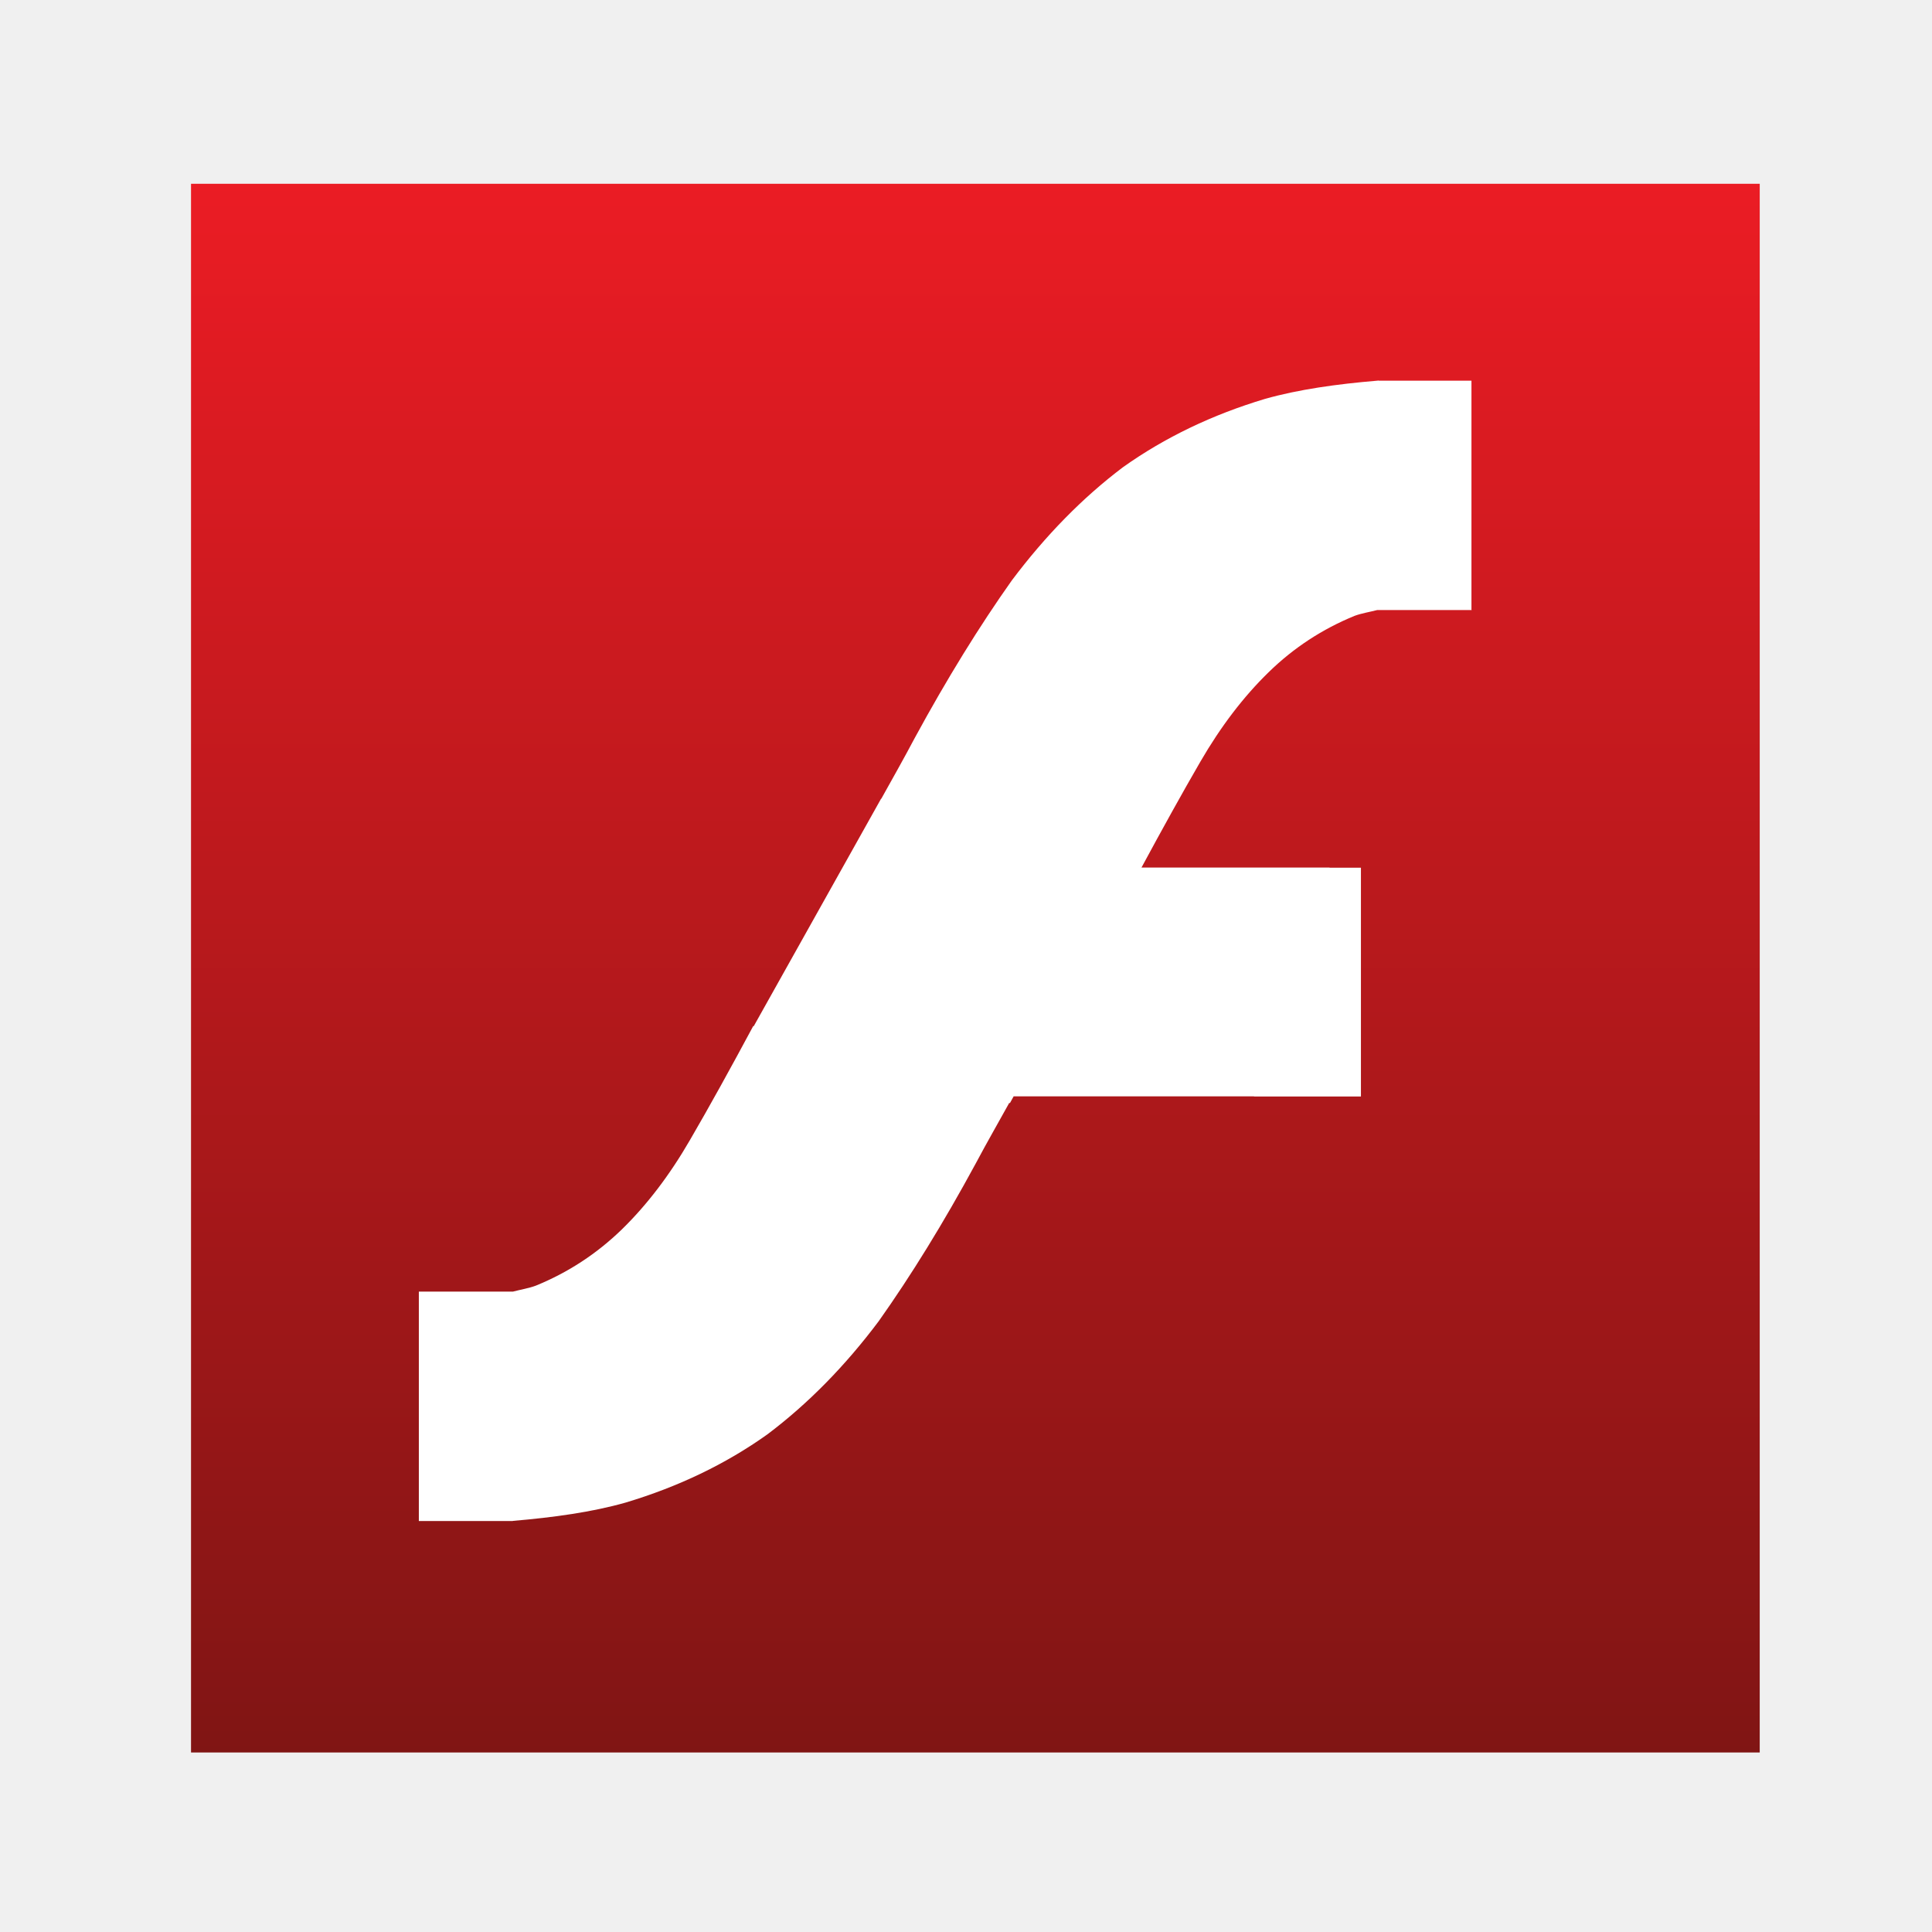
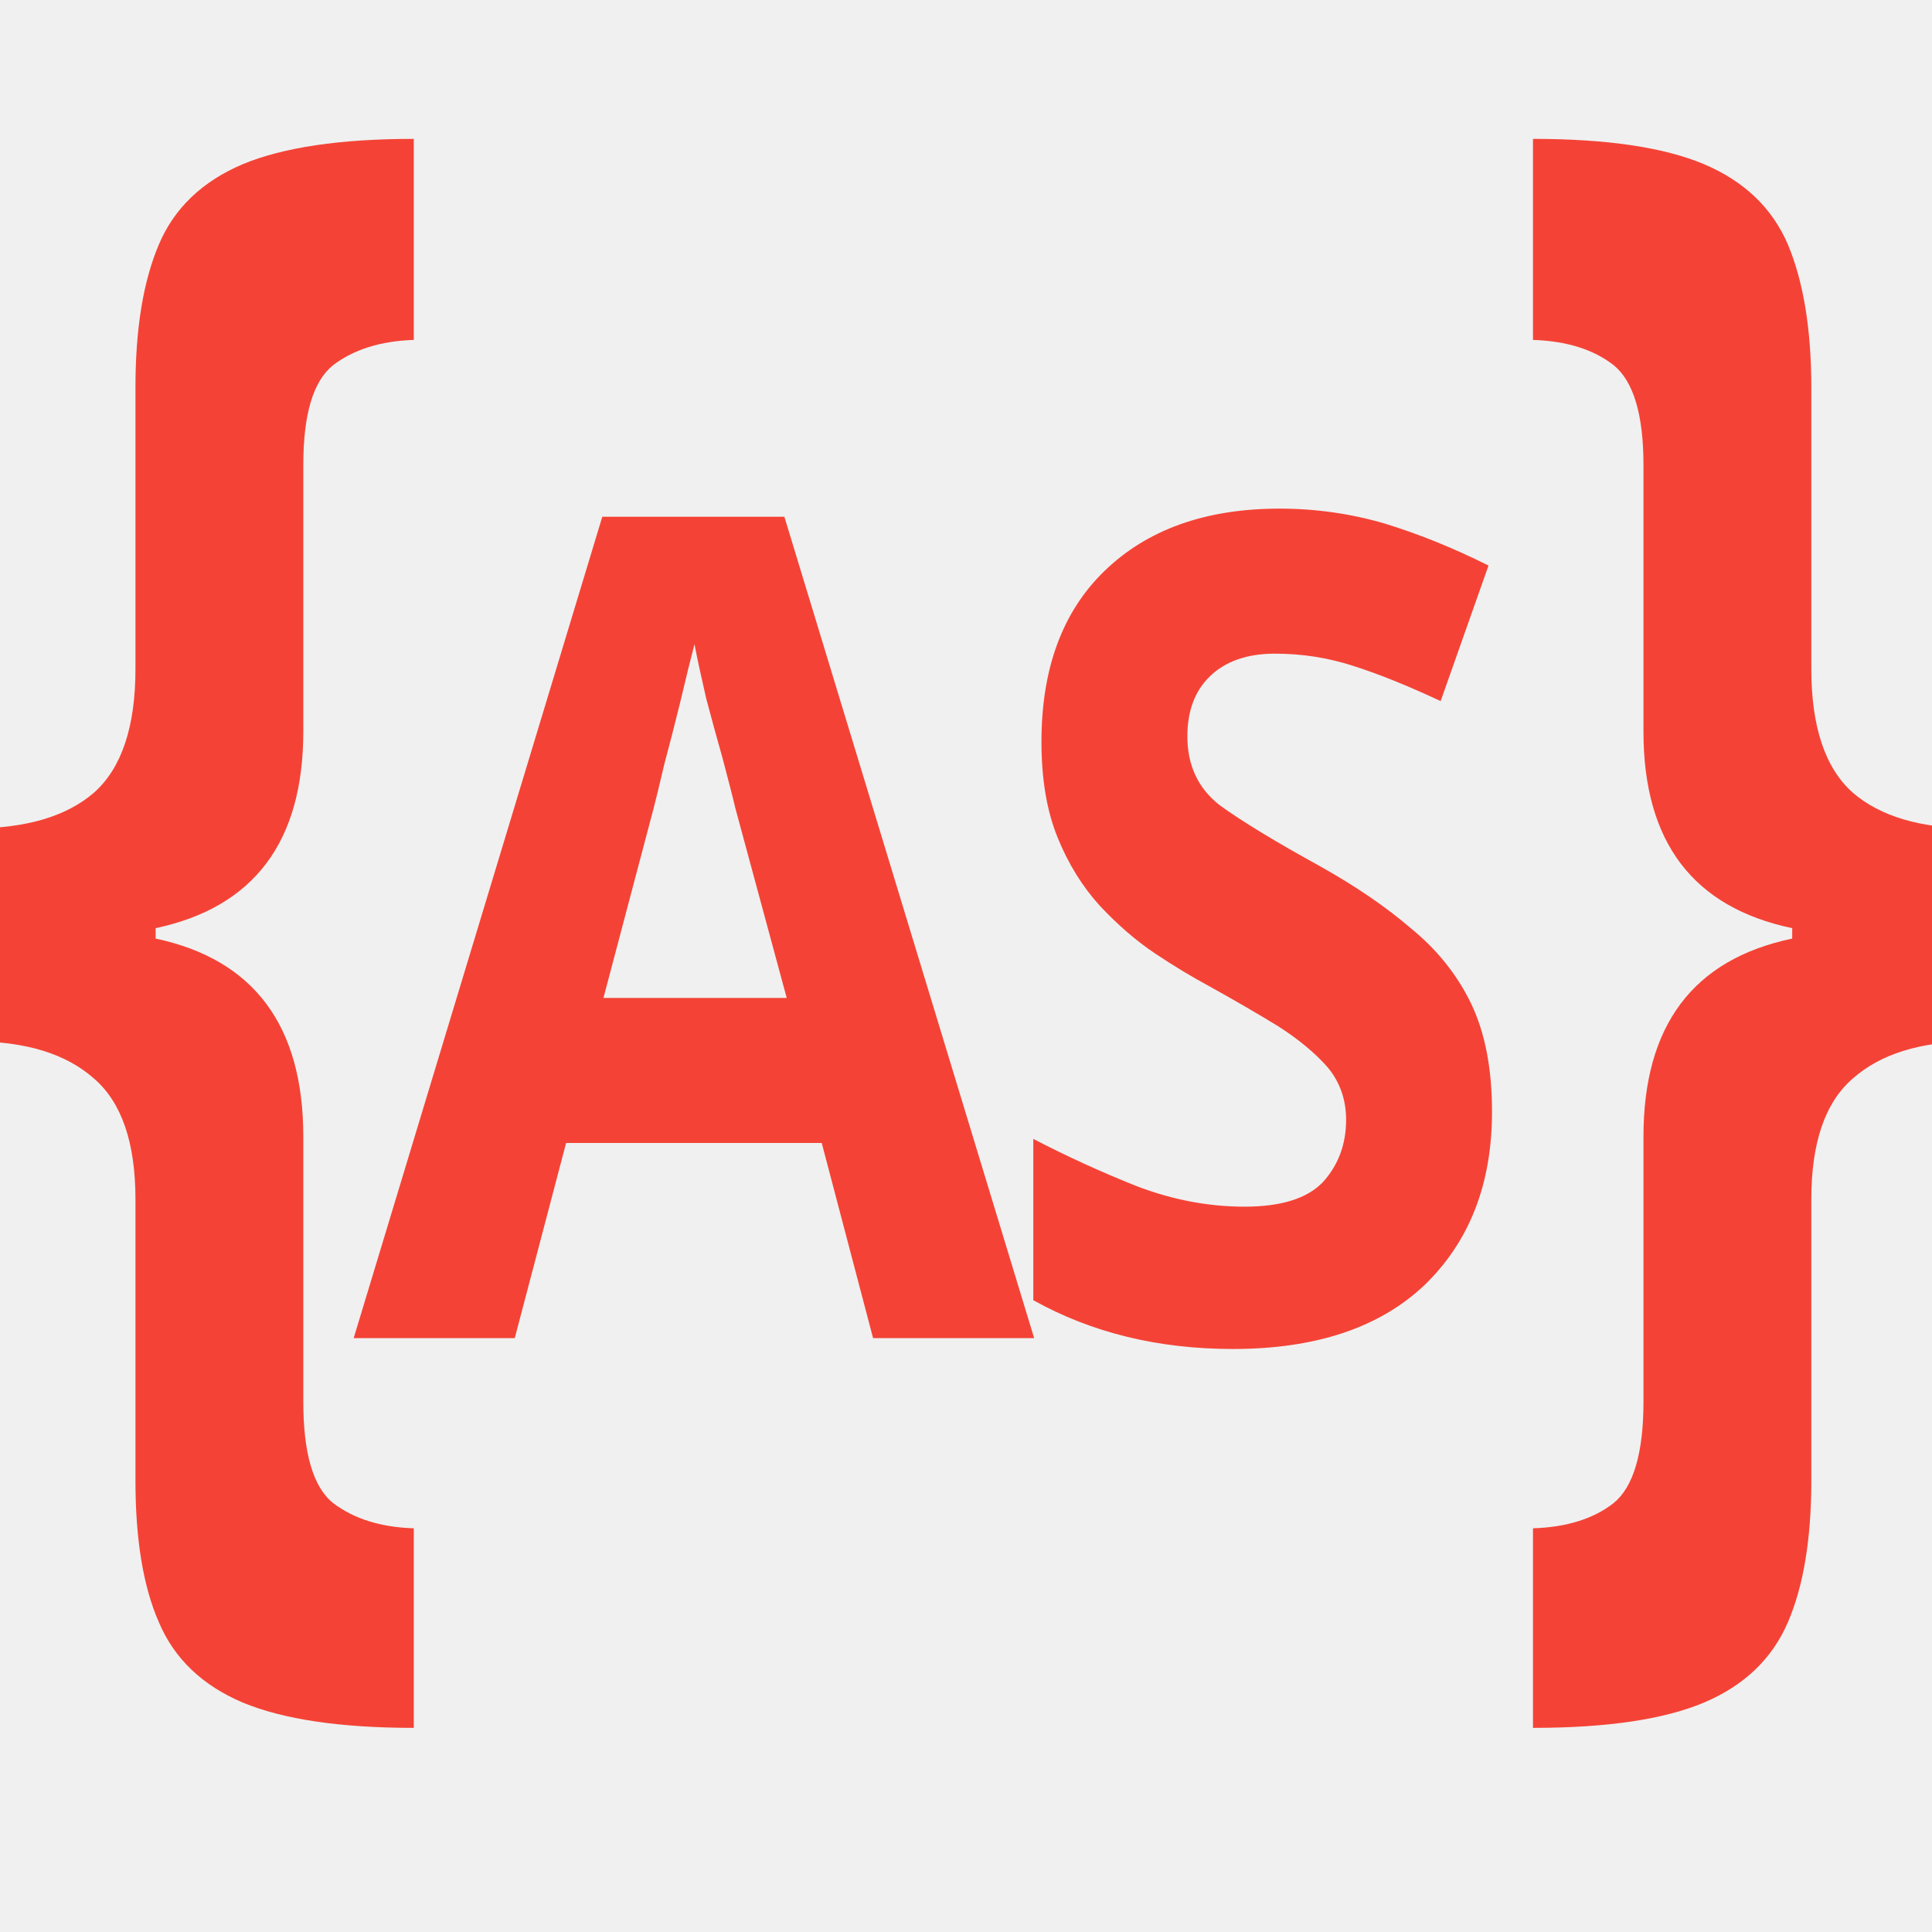
- <svg xmlns="http://www.w3.org/2000/svg" xmlns:xlink="http://www.w3.org/1999/xlink" version="1.1" width="24" height="24" viewBox="0 0 24 24" id="svg2">
-   <defs id="defs8">
-     <linearGradient id="linearGradient4144">
-       <stop style="stop-color:#eb1c24;stop-opacity:1" offset="0" id="stop4146" />
-       <stop style="stop-color:#801514;stop-opacity:1" offset="1" id="stop4148" />
-     </linearGradient>
-     <linearGradient xlink:href="#linearGradient4144" id="linearGradient4150" x1="2.373" y1="12.027" x2="21.86" y2="12.027" gradientUnits="userSpaceOnUse" gradientTransform="translate(-0.08957076,-24.14382)" />
-   </defs>
-   <rect style="opacity:1;fill:url(#linearGradient4150);fill-opacity:1;stroke:none;stroke-opacity:1" id="rect4142" width="19.487" height="19.487" x="2.283" y="-21.86" transform="matrix(0,1,-1,0,0,0)" ry="0" />
-   <path style="font-style:normal;font-weight:normal;font-size:40px;line-height:125%;font-family:sans-serif;letter-spacing:0px;word-spacing:0px;fill:#ffffff;fill-opacity:1;stroke:none;stroke-width:1px;stroke-linecap:butt;stroke-linejoin:miter;stroke-opacity:1" d="M 17.125 4.727 C 17.12 4.727 17.115 4.728 17.109 4.729 C 16.606 4.771 16.129 4.838 15.715 4.955 C 15.061 5.151 14.472 5.433 13.951 5.803 C 13.446 6.184 12.987 6.654 12.57 7.209 C 12.169 7.775 11.765 8.428 11.363 9.168 C 11.22 9.438 11.088 9.67 10.949 9.92 L 10.949 9.922 C 10.949 9.922 10.945 9.922 10.945 9.922 L 9.363 12.748 L 9.357 12.746 C 9.077 13.268 8.813 13.746 8.572 14.16 C 8.32 14.596 8.039 14.965 7.727 15.27 C 7.414 15.574 7.058 15.807 6.656 15.971 C 6.571 16.003 6.466 16.02 6.371 16.045 C 6.37 16.045 6.37 16.045 6.369 16.045 L 5.203 16.045 L 5.203 18.895 L 6.361 18.895 L 6.371 18.895 L 6.371 18.893 C 6.877 18.85 7.354 18.784 7.77 18.666 C 8.424 18.47 9.013 18.189 9.533 17.818 C 10.039 17.437 10.5 16.967 10.916 16.412 C 11.317 15.846 11.72 15.193 12.121 14.453 C 12.264 14.184 12.399 13.951 12.537 13.701 L 12.545 13.703 L 12.549 13.697 L 12.592 13.619 L 15.578 13.619 L 15.578 13.621 L 16.906 13.621 L 16.906 10.779 L 16.516 10.779 L 16.516 10.777 L 14.18 10.777 C 14.439 10.297 14.688 9.847 14.912 9.461 C 15.165 9.025 15.446 8.656 15.758 8.352 C 16.07 8.047 16.427 7.814 16.828 7.65 C 16.911 7.619 17.016 7.602 17.109 7.578 L 18.281 7.578 L 18.281 7.574 L 18.279 7.574 L 18.279 4.729 L 17.125 4.729 L 17.125 4.727 z " id="text4152" />
+ <svg xmlns="http://www.w3.org/2000/svg" version="1.1" width="24" height="24" viewBox="0 0 24 24" id="svg2">
+   <defs id="defs8" />
+   <text xml:space="preserve" style="font-style:normal;font-weight:normal;font-size:42.822px;line-height:114%;font-family:sans-serif;letter-spacing:0px;word-spacing:0px;fill:#f44336;fill-opacity:1;stroke:none;stroke-width:1px;stroke-linecap:butt;stroke-linejoin:miter;stroke-opacity:1;" x="5.605" y="15.892" id="text4136" transform="scale(0.9132488,1.094992)">
+     <tspan id="tspan4138" x="5.605" y="15.892" style="font-style:normal;font-variant:normal;font-weight:bold;font-stretch:normal;font-size:13.382px;line-height:114%;font-family:Arial;-inkscape-font-specification:'Arial Bold';letter-spacing:-2.685px;fill:#f44336;fill-opacity:1;" />
+   </text>
+   <text xml:space="preserve" style="font-style:normal;font-weight:normal;font-size:51.019px;line-height:125%;font-family:sans-serif;letter-spacing:0px;word-spacing:0px;fill:#f44336;fill-opacity:1;stroke:none;stroke-width:1px;stroke-linecap:butt;stroke-linejoin:miter;stroke-opacity:1;" x="-0.679" y="15.112" id="text4144" transform="scale(0.8446086,1.18398)">
+     <tspan id="tspan4146" x="-0.679" y="15.112" style="font-style:normal;font-variant:normal;font-weight:bold;font-stretch:normal;font-size:19.132px;font-family:'Segoe UI';-inkscape-font-specification:'Segoe UI Bold';fill:#f44336;fill-opacity:1;">{   }</tspan>
+   </text>
+   <text xml:space="preserve" style="font-style:normal;font-weight:normal;font-size:35.226px;line-height:125%;font-family:sans-serif;letter-spacing:0px;word-spacing:0px;fill:#f44336;fill-opacity:1;stroke:none;stroke-width:1px;stroke-linecap:butt;stroke-linejoin:miter;stroke-opacity:1" x="4.733" y="15.426" id="text4160" transform="scale(0.9279822,1.077607)">
+     <tspan id="tspan4162" x="4.733" y="15.426" style="font-style:normal;font-variant:normal;font-weight:bold;font-stretch:normal;font-size:13.21px;font-family:'Segoe UI';-inkscape-font-specification:'Segoe UI Bold';letter-spacing:-0.628px;fill:#f44336;fill-opacity:1">AS</tspan>
+   </text>
</svg>
